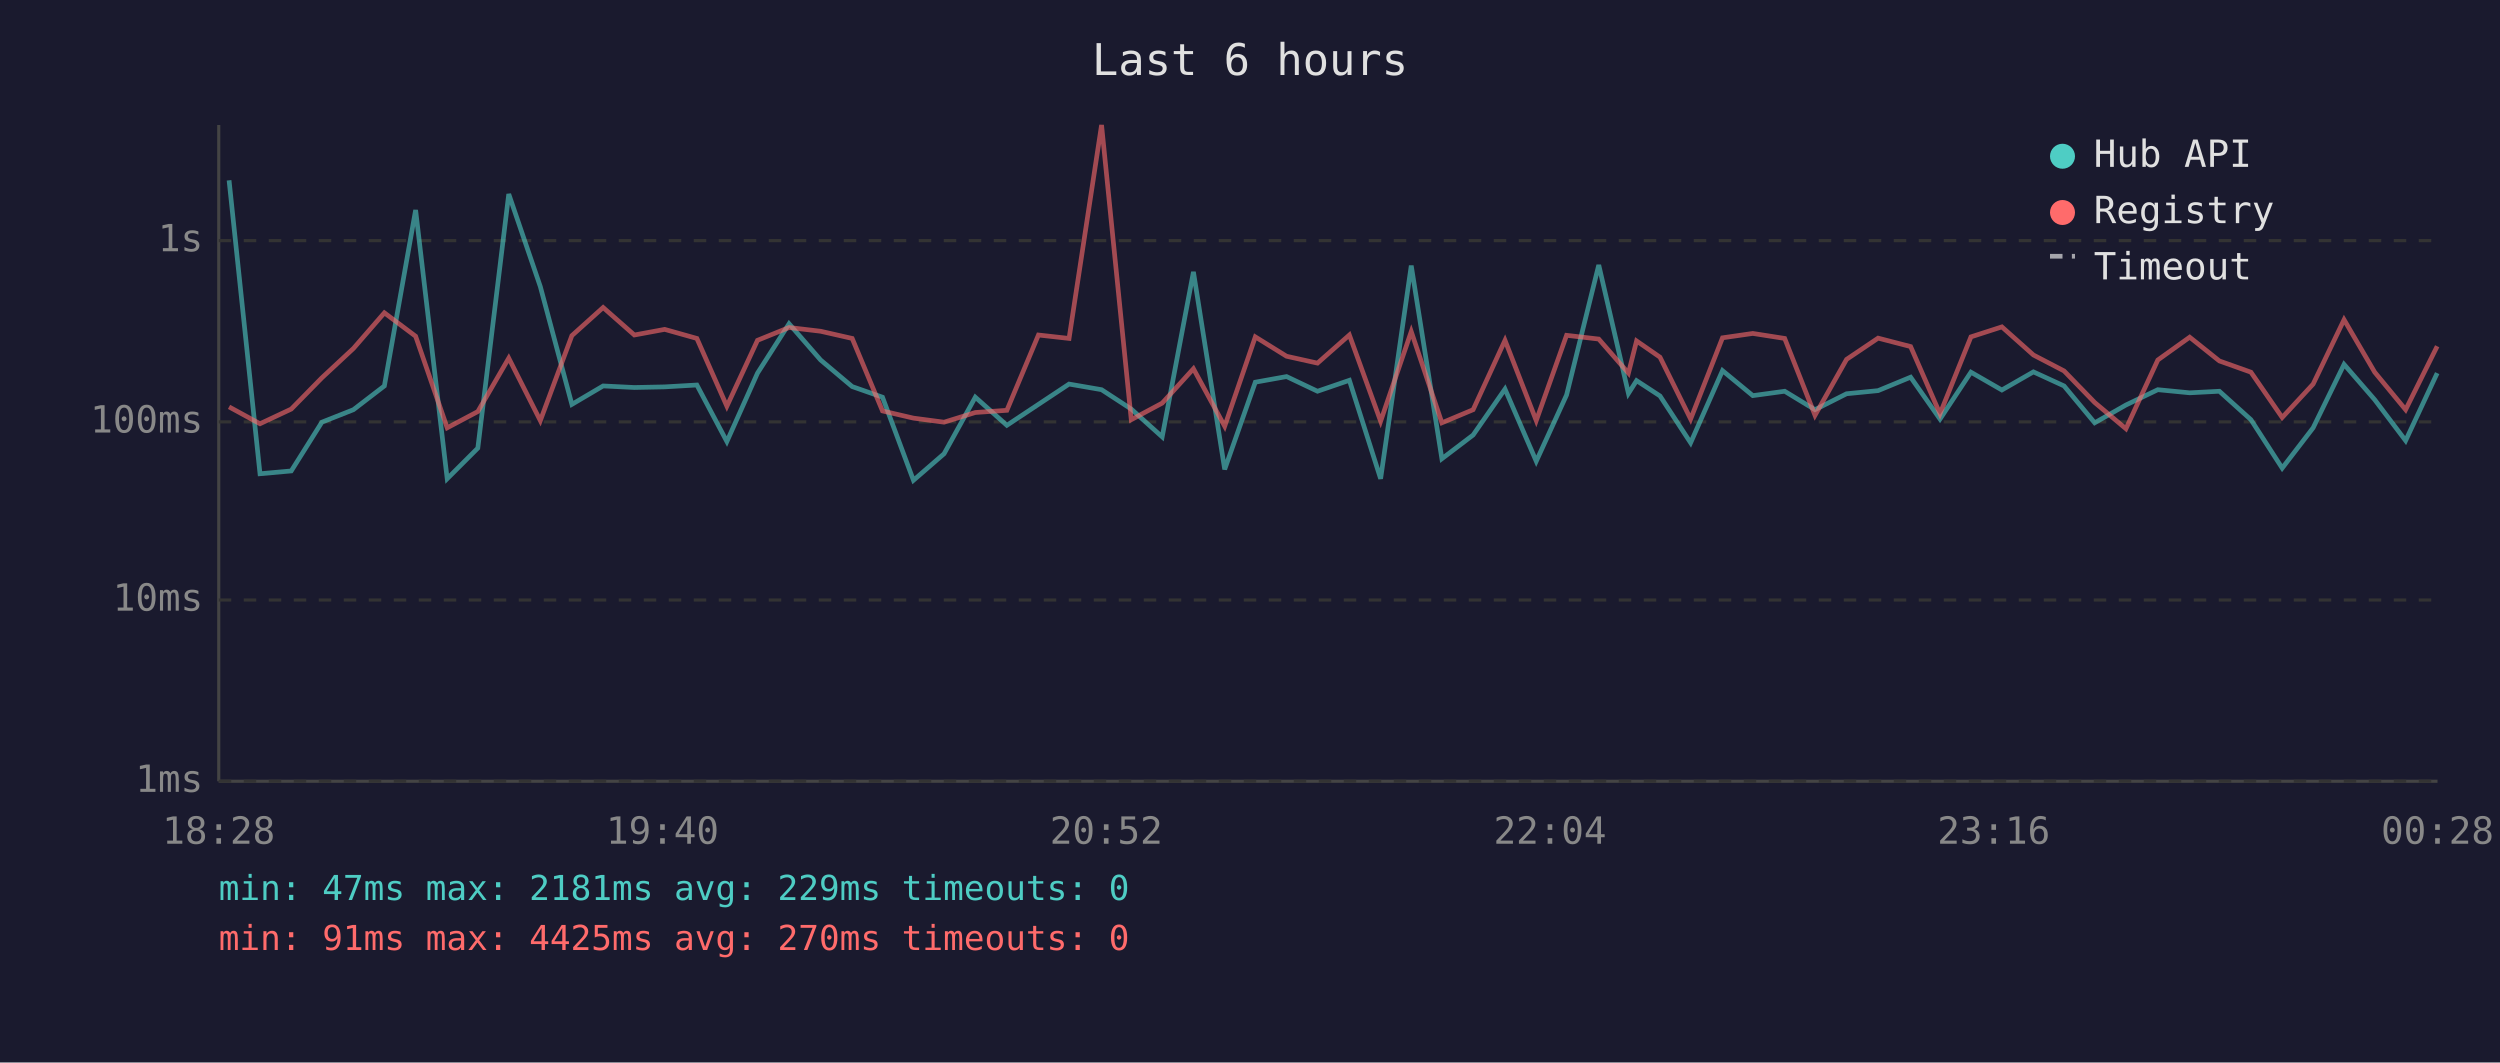
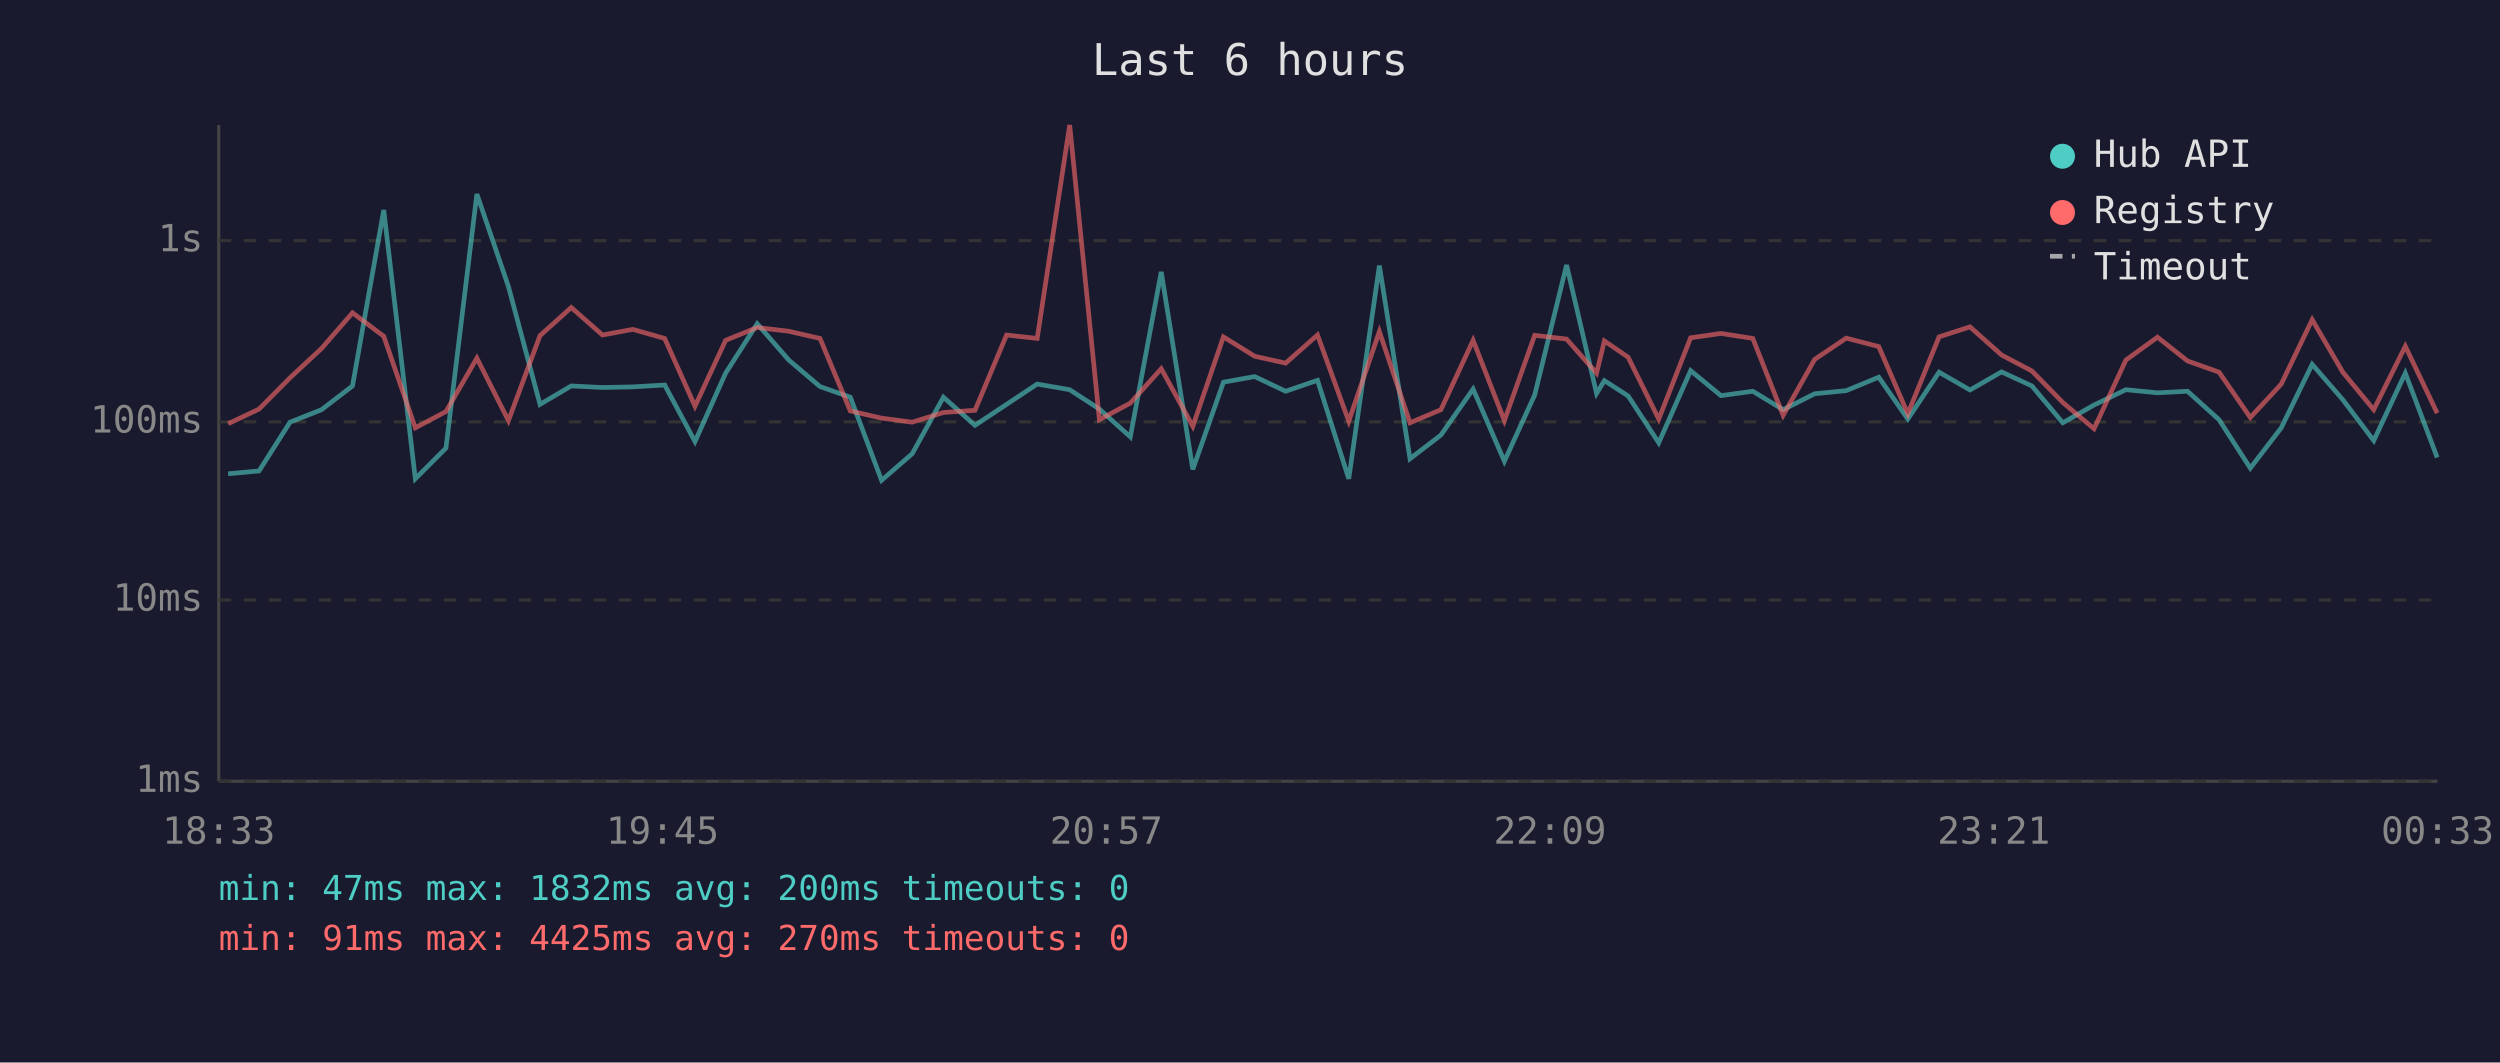
<svg xmlns="http://www.w3.org/2000/svg" viewBox="0 0 800 340" font-family="monospace" font-size="12">
  <rect width="800" height="340" fill="#1a1a2e" />
  <text x="400" y="24" fill="#e0e0e0" font-size="14" text-anchor="middle">Last 6 hours</text>
  <line x1="70" y1="40" x2="70" y2="250" stroke="#444" stroke-width="1" />
  <line x1="70" y1="250" x2="780" y2="250" stroke="#444" stroke-width="1" />
  <line x1="70" y1="250" x2="780" y2="250" stroke="#333" stroke-width="1" stroke-dasharray="4" />
  <text x="65" y="250" fill="#888" text-anchor="end" dominant-baseline="middle">1ms</text>
  <line x1="70" y1="192" x2="780" y2="192" stroke="#333" stroke-width="1" stroke-dasharray="4" />
  <text x="65" y="192" fill="#888" text-anchor="end" dominant-baseline="middle">10ms</text>
  <line x1="70" y1="135" x2="780" y2="135" stroke="#333" stroke-width="1" stroke-dasharray="4" />
  <text x="65" y="135" fill="#888" text-anchor="end" dominant-baseline="middle">100ms</text>
  <line x1="70" y1="77" x2="780" y2="77" stroke="#333" stroke-width="1" stroke-dasharray="4" />
  <text x="65" y="77" fill="#888" text-anchor="end" dominant-baseline="middle">1s</text>
-   <text x="70" y="270" fill="#888" text-anchor="middle">18:28</text>
-   <text x="212" y="270" fill="#888" text-anchor="middle">19:40</text>
-   <text x="354" y="270" fill="#888" text-anchor="middle">20:52</text>
-   <text x="496" y="270" fill="#888" text-anchor="middle">22:04</text>
-   <text x="638" y="270" fill="#888" text-anchor="middle">23:16</text>
-   <text x="780" y="270" fill="#888" text-anchor="middle">00:28</text>
-   <polyline points="73.3,57.7 83.2,151.6 93.2,150.7 103.0,135.1 113.1,131.1 123.0,123.5 133.0,67.2 143.1,153.2 152.9,143.4 162.8,62.1 172.9,91.7 183.0,129.4 193.0,123.5 203.0,124.0 212.7,123.8 223.0,123.2 232.6,141.3 242.4,119.4 252.5,103.6 262.6,115.2 272.7,123.7 282.4,127.1 292.3,153.7 302.1,145.2 312.1,127.1 322.2,136.1 332.3,129.4 342.1,122.9 352.5,124.7 362.0,130.9 371.9,139.8 381.9,87.0 391.9,150.2 401.7,122.3 411.7,120.5 421.6,125.2 431.8,121.7 441.8,153.2 451.6,85.0 461.4,146.8 471.4,139.2 481.6,124.5 491.6,147.6 501.3,126.4 511.6,84.8 521.1,125.9 523.7,121.8 531.2,126.7 541.0,141.7 551.2,118.6 560.9,126.6 571.1,125.2 580.8,131.1 590.9,126.0 601.0,125.0 611.4,120.7 620.8,134.1 630.7,119.1 640.6,124.8 650.7,119.0 660.5,123.5 670.3,135.3 680.3,129.6 690.5,124.7 700.7,125.7 710.2,125.2 720.3,134.3 730.3,149.8 740.2,136.9 750.1,116.6 759.9,127.9 769.8,141.0 779.9,119.4" fill="none" stroke="#4ecdc4" stroke-width="1.5" opacity="0.6" />
-   <polyline points="73.3,130.2 83.2,135.6 93.2,130.9 103.0,120.9 113.1,111.5 123.0,100.1 133.0,107.6 143.1,136.9 152.9,131.7 162.8,114.6 172.9,134.6 183.0,107.4 193.0,98.4 203.0,107.2 212.7,105.4 223.0,108.3 232.6,130.0 242.4,108.9 252.5,104.8 262.6,106.0 272.7,108.3 282.4,131.5 292.3,133.8 302.1,135.1 312.1,132.0 322.2,131.3 332.3,107.2 342.1,108.3 352.5,40.0 362.0,134.3 371.9,129.0 381.9,118.0 391.9,136.4 401.7,107.8 411.7,114.0 421.6,116.2 431.8,107.2 441.8,134.8 451.6,106.1 461.4,135.3 471.4,131.1 481.6,108.9 491.6,134.6 501.3,107.3 511.6,108.5 521.1,119.4 523.7,109.1 531.2,114.3 541.0,134.1 551.2,108.1 560.9,106.7 571.1,108.3 580.8,132.9 590.9,115.0 601.0,108.2 611.4,110.9 620.8,132.4 630.7,107.8 640.6,104.6 650.7,113.6 660.5,118.7 670.3,128.8 680.3,137.2 690.5,115.2 700.7,107.9 710.2,115.5 720.3,119.1 730.3,133.6 740.2,122.9 750.1,102.3 759.9,119.1 769.8,131.1 779.9,110.8" fill="none" stroke="#ff6b6b" stroke-width="1.5" opacity="0.6" />
+   <text x="70" y="270" fill="#888" text-anchor="middle">18:33</text>
+   <text x="212" y="270" fill="#888" text-anchor="middle">19:45</text>
+   <text x="354" y="270" fill="#888" text-anchor="middle">20:57</text>
+   <text x="496" y="270" fill="#888" text-anchor="middle">22:09</text>
+   <text x="638" y="270" fill="#888" text-anchor="middle">23:21</text>
+   <text x="780" y="270" fill="#888" text-anchor="middle">00:33</text>
+   <polyline points="73.0,151.6 82.9,150.7 92.8,135.1 102.9,131.1 112.8,123.5 122.8,67.2 132.9,153.2 142.7,143.4 152.6,62.1 162.7,91.7 172.8,129.4 182.8,123.5 192.8,124.0 202.5,123.8 212.7,123.2 222.4,141.3 232.2,119.4 242.3,103.6 252.4,115.2 262.4,123.7 272.1,127.1 282.1,153.7 291.9,145.2 301.9,127.1 312.0,136.1 322.1,129.4 331.9,122.9 342.3,124.7 351.8,130.9 361.7,139.8 371.6,87.0 381.7,150.2 391.5,122.3 401.5,120.5 411.4,125.2 421.6,121.7 431.6,153.2 441.4,85.0 451.2,146.8 461.1,139.2 471.4,124.5 481.4,147.6 491.1,126.4 501.3,84.8 510.9,125.9 513.4,121.8 521.0,126.7 530.8,141.7 541.0,118.6 550.7,126.6 560.9,125.2 570.6,131.1 580.7,126.0 590.8,125.0 601.2,120.7 610.5,134.1 620.5,119.1 630.4,124.8 640.5,119.0 650.2,123.5 660.1,135.3 670.1,129.6 680.3,124.7 690.4,125.7 700.0,125.2 710.1,134.3 720.1,149.8 730.0,136.9 739.9,116.6 749.7,127.9 759.6,141.0 769.7,119.4 779.9,146.4" fill="none" stroke="#4ecdc4" stroke-width="1.5" opacity="0.6" />
+   <polyline points="73.0,135.6 82.9,130.9 92.8,120.9 102.9,111.5 112.8,100.1 122.8,107.6 132.9,136.9 142.7,131.7 152.6,114.6 162.7,134.6 172.8,107.4 182.8,98.4 192.8,107.2 202.5,105.4 212.7,108.3 222.4,130.0 232.2,108.9 242.3,104.8 252.4,106.0 262.4,108.3 272.1,131.5 282.1,133.8 291.9,135.1 301.9,132.0 312.0,131.3 322.1,107.2 331.9,108.3 342.3,40.0 351.8,134.3 361.7,129.0 371.6,118.0 381.7,136.4 391.5,107.8 401.5,114.0 411.4,116.2 421.6,107.2 431.6,134.8 441.4,106.1 451.2,135.3 461.1,131.1 471.4,108.9 481.4,134.6 491.1,107.3 501.3,108.5 510.9,119.4 513.4,109.1 521.0,114.3 530.8,134.1 541.0,108.1 550.7,106.7 560.9,108.3 570.6,132.9 580.7,115.0 590.8,108.2 601.2,110.9 610.5,132.4 620.5,107.8 630.4,104.6 640.5,113.6 650.2,118.7 660.1,128.8 670.1,137.2 680.3,115.2 690.4,107.9 700.0,115.5 710.1,119.1 720.1,133.6 730.0,122.9 739.9,102.3 749.7,119.1 759.6,131.1 769.7,110.8 779.9,132.2" fill="none" stroke="#ff6b6b" stroke-width="1.5" opacity="0.6" />
  <circle cx="660" cy="50" r="4" fill="#4ecdc4" />
  <text x="670" y="50" fill="#e0e0e0" dominant-baseline="middle">Hub API</text>
  <circle cx="660" cy="68" r="4" fill="#ff6b6b" />
  <text x="670" y="68" fill="#e0e0e0" dominant-baseline="middle">Registry</text>
  <line x1="656" y1="82" x2="664" y2="82" stroke="#e0e0e0" stroke-width="1.5" stroke-dasharray="4,3" opacity="0.7" />
  <text x="670" y="86" fill="#e0e0e0" dominant-baseline="middle">Timeout</text>
-   <text x="70" y="288" fill="#4ecdc4" font-size="11">min: 47ms  max: 2181ms  avg: 229ms  timeouts: 0</text>
+   <text x="70" y="288" fill="#4ecdc4" font-size="11">min: 47ms  max: 1832ms  avg: 200ms  timeouts: 0</text>
  <text x="70" y="304" fill="#ff6b6b" font-size="11">min: 91ms  max: 4425ms  avg: 270ms  timeouts: 0</text>
</svg>
